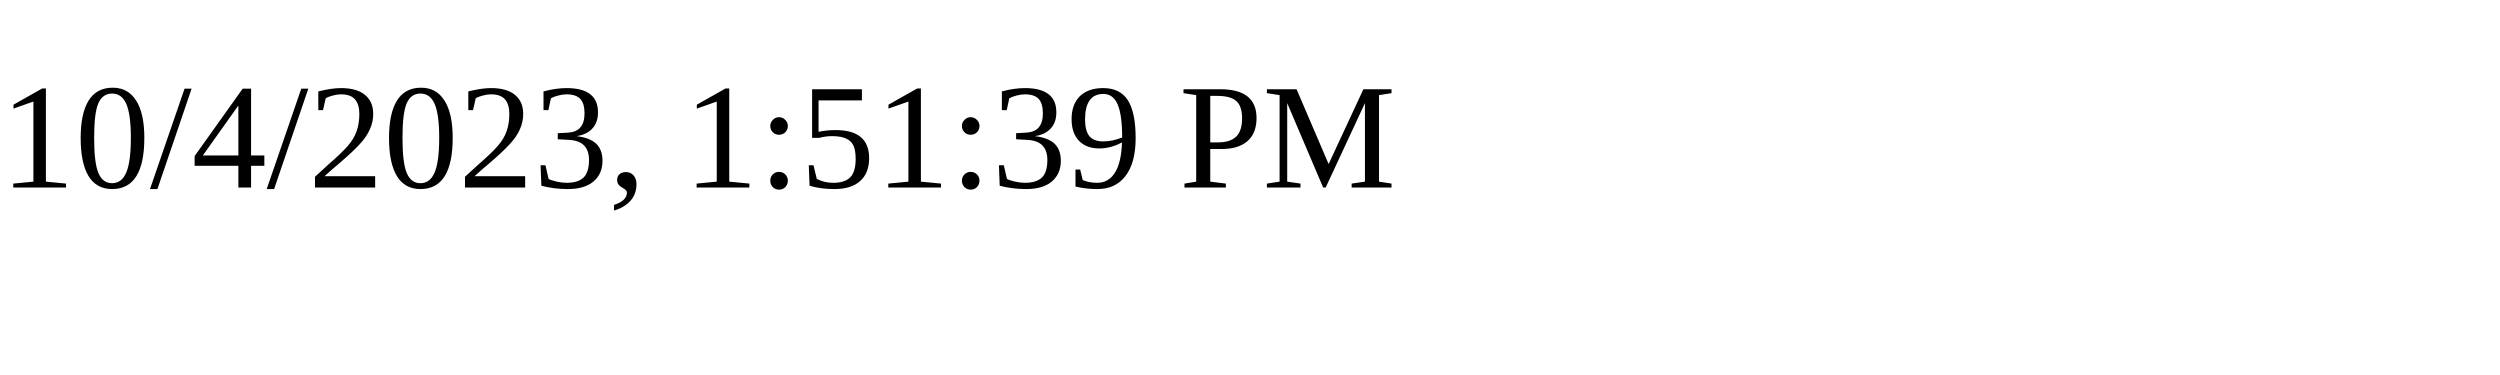
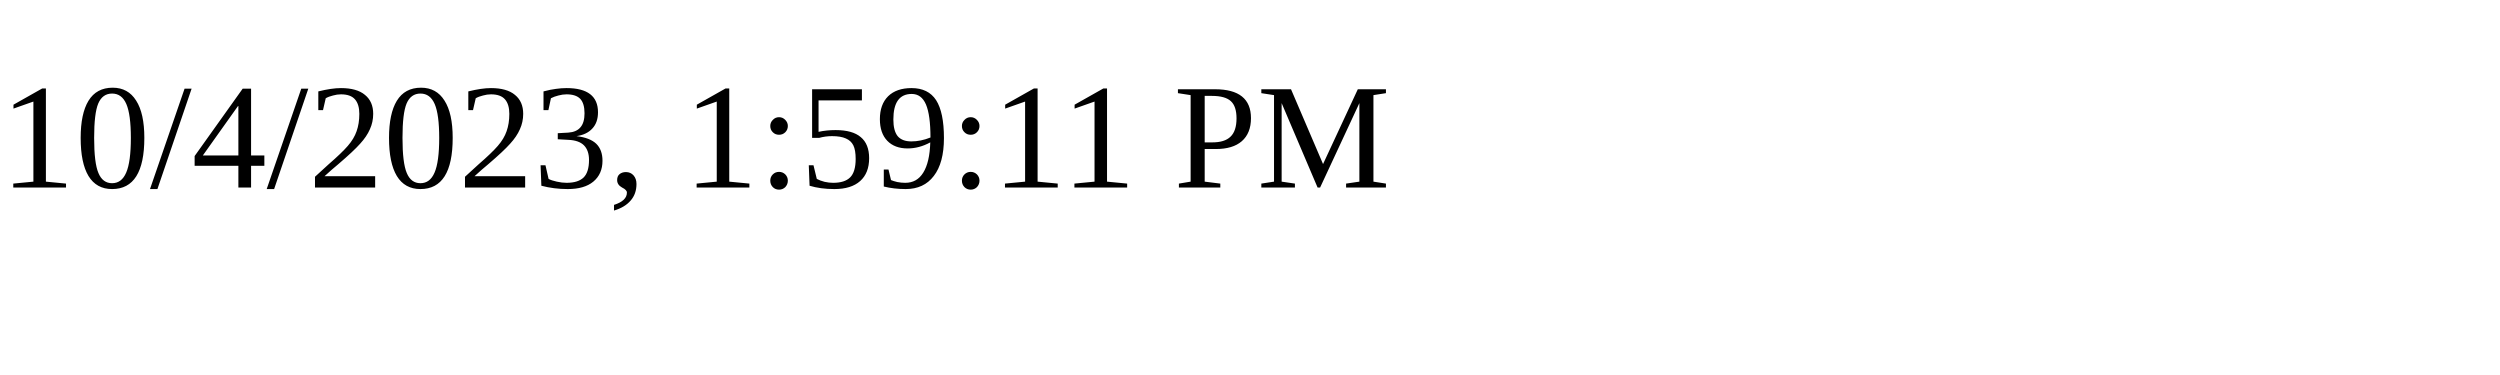
<svg xmlns="http://www.w3.org/2000/svg" height="30" width="200">
-   <text x="0" y="15">10/4/2023, 1:51:39 PM</text>
+   <text x="0" y="15">10/4/2023, 1:59:11 PM</text>
</svg>
